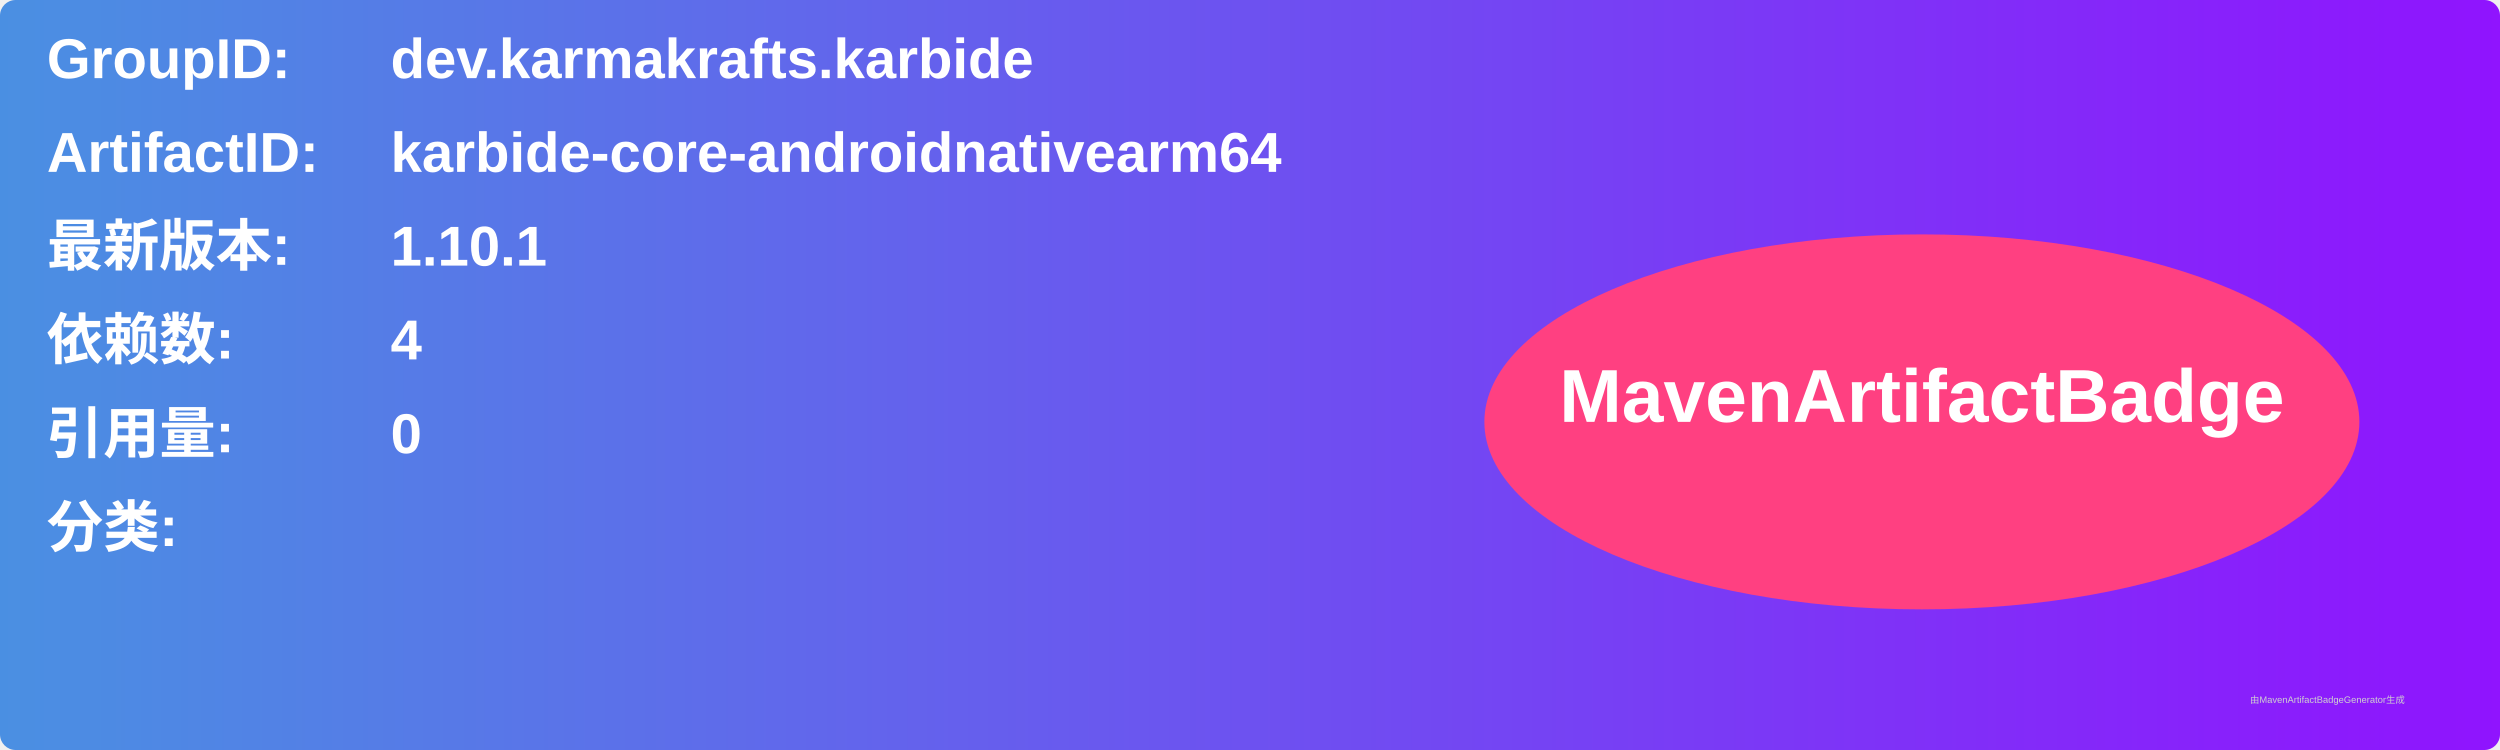
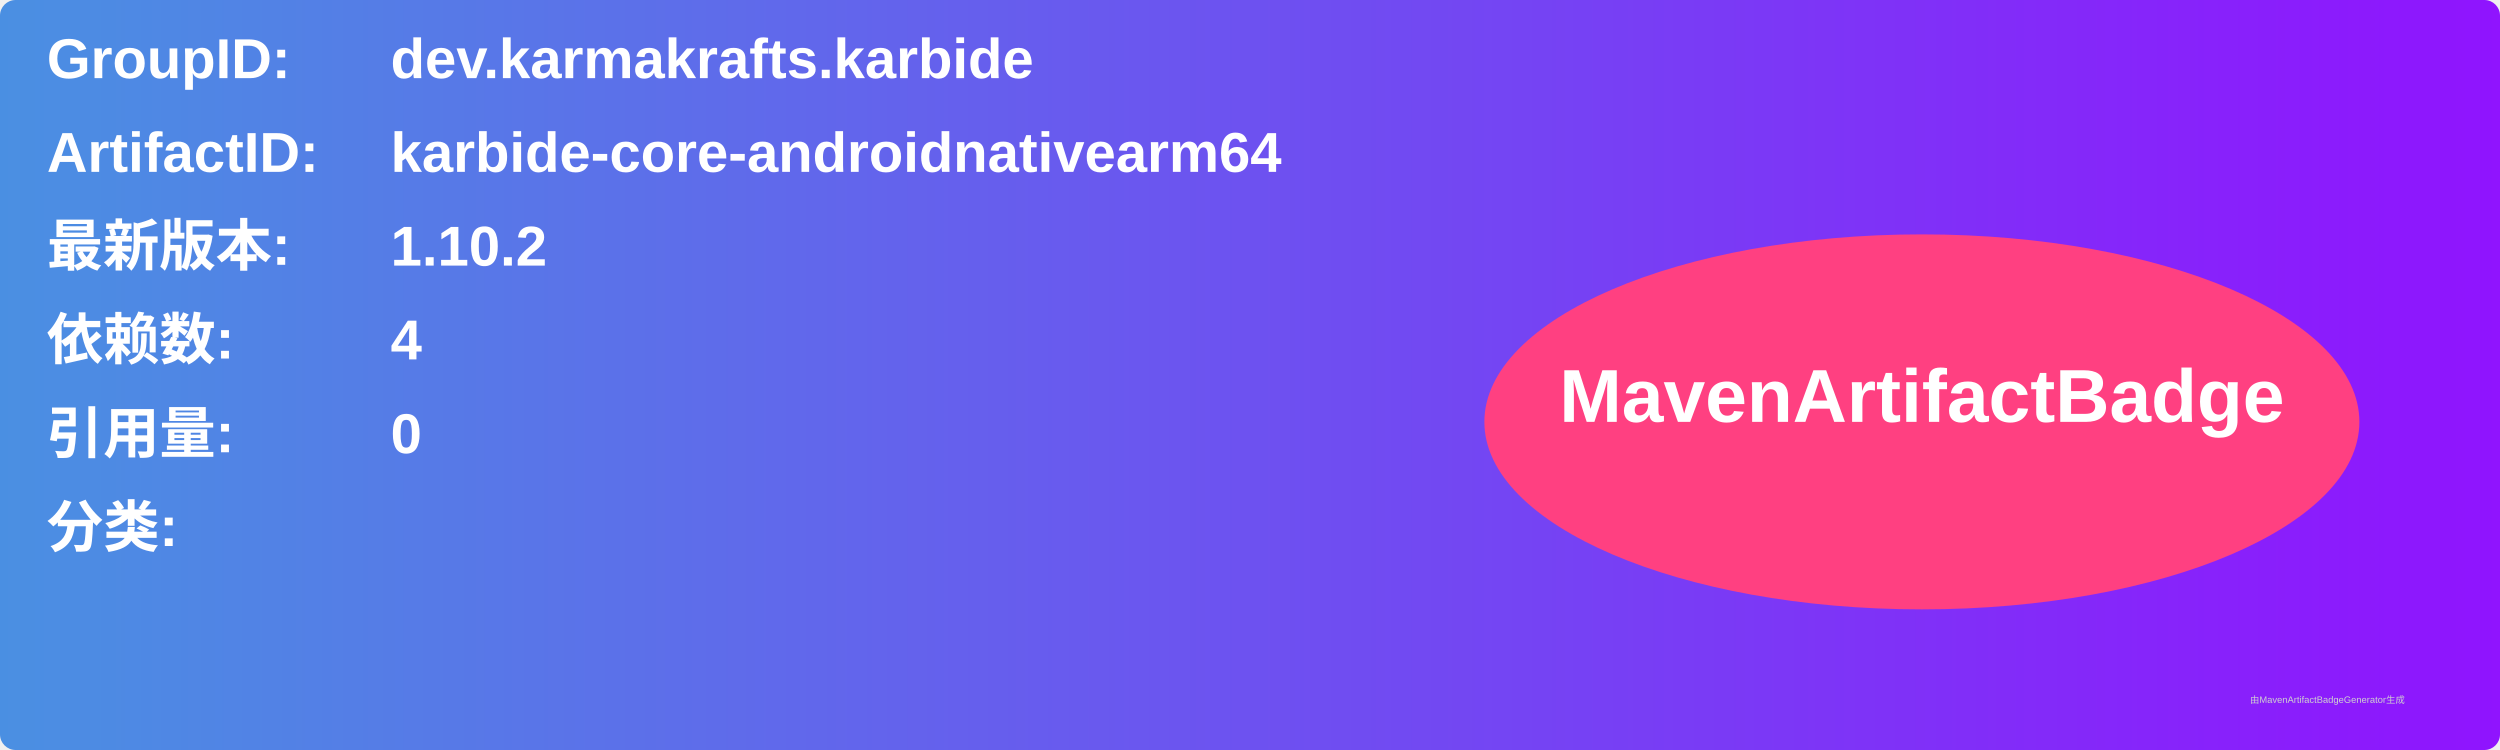
<svg xmlns="http://www.w3.org/2000/svg" width="800" height="240" viewBox="0 0 800 240">
  <linearGradient id="grad" x1="0%" y1="0%" x2="100%" y2="0%">
    <stop offset="0%" stop-color="#4a90e2" />
    <stop offset="100%" stop-color="#9013fe" />
  </linearGradient>
  <rect width="100%" height="100%" rx="5" ry="5" fill="url(#grad)" />
  <g transform="translate(15, 15)">
    <text x="0" y="10" font-family="Arial" font-size="18" fill="white" font-weight="bold" width="260">GroupID:</text>
    <text x="110" y="10" font-family="Arial" font-size="18" fill="white" font-weight="bold" width="460">dev.karmakrafts.karbide</text>
    <text x="0" y="40" font-family="Arial" font-size="18" fill="white" font-weight="bold" width="260">ArtifactID:</text>
    <text x="110" y="40" font-family="Arial" font-size="18" fill="white" font-weight="bold" width="460">karbide-core-androidnativearm64</text>
    <text x="0" y="70" font-family="Arial" font-size="18" fill="white" font-weight="bold">最新版本:</text>
    <text x="110" y="70" font-family="Arial" font-size="18" fill="white" font-weight="bold">
-       <tspan font-weight="bold">1.10.1</tspan>
+       <tspan font-weight="bold">1.10.2</tspan>
    </text>
    <text x="0" y="100" font-family="Arial" font-size="18" fill="white" font-weight="bold">依赖数: </text>
    <text x="110" y="100" font-family="Arial" font-size="18" fill="white">
      <tspan font-weight="bold">4</tspan>
    </text>
    <text x="0" y="130" font-family="Arial" font-size="18" fill="white" font-weight="bold">引用量: </text>
    <text x="110" y="130" font-family="Arial" font-size="18" fill="white">
      <tspan font-weight="bold">0</tspan>
    </text>
    <text x="0" y="160" font-family="Arial" font-size="18" fill="white" font-weight="bold">分类:</text>
    <text x="10" y="190" font-family="Arial" font-size="10" fill="white">
      <tspan font-weight="bold" />
    </text>
    <ellipse cx="600" cy="120" rx="140" ry="60" fill="#ff4081" />
    <text x="600" y="120" text-anchor="middle" font-family="Arial" font-size="24" fill="white" font-weight="bold">MavenArtifactBadge</text>
  </g>
  <text x="720" y="225" font-family="Arial" font-size="3" fill="#d0d0d0">由MavenArtifactBadgeGenerator生成</text>
</svg>
